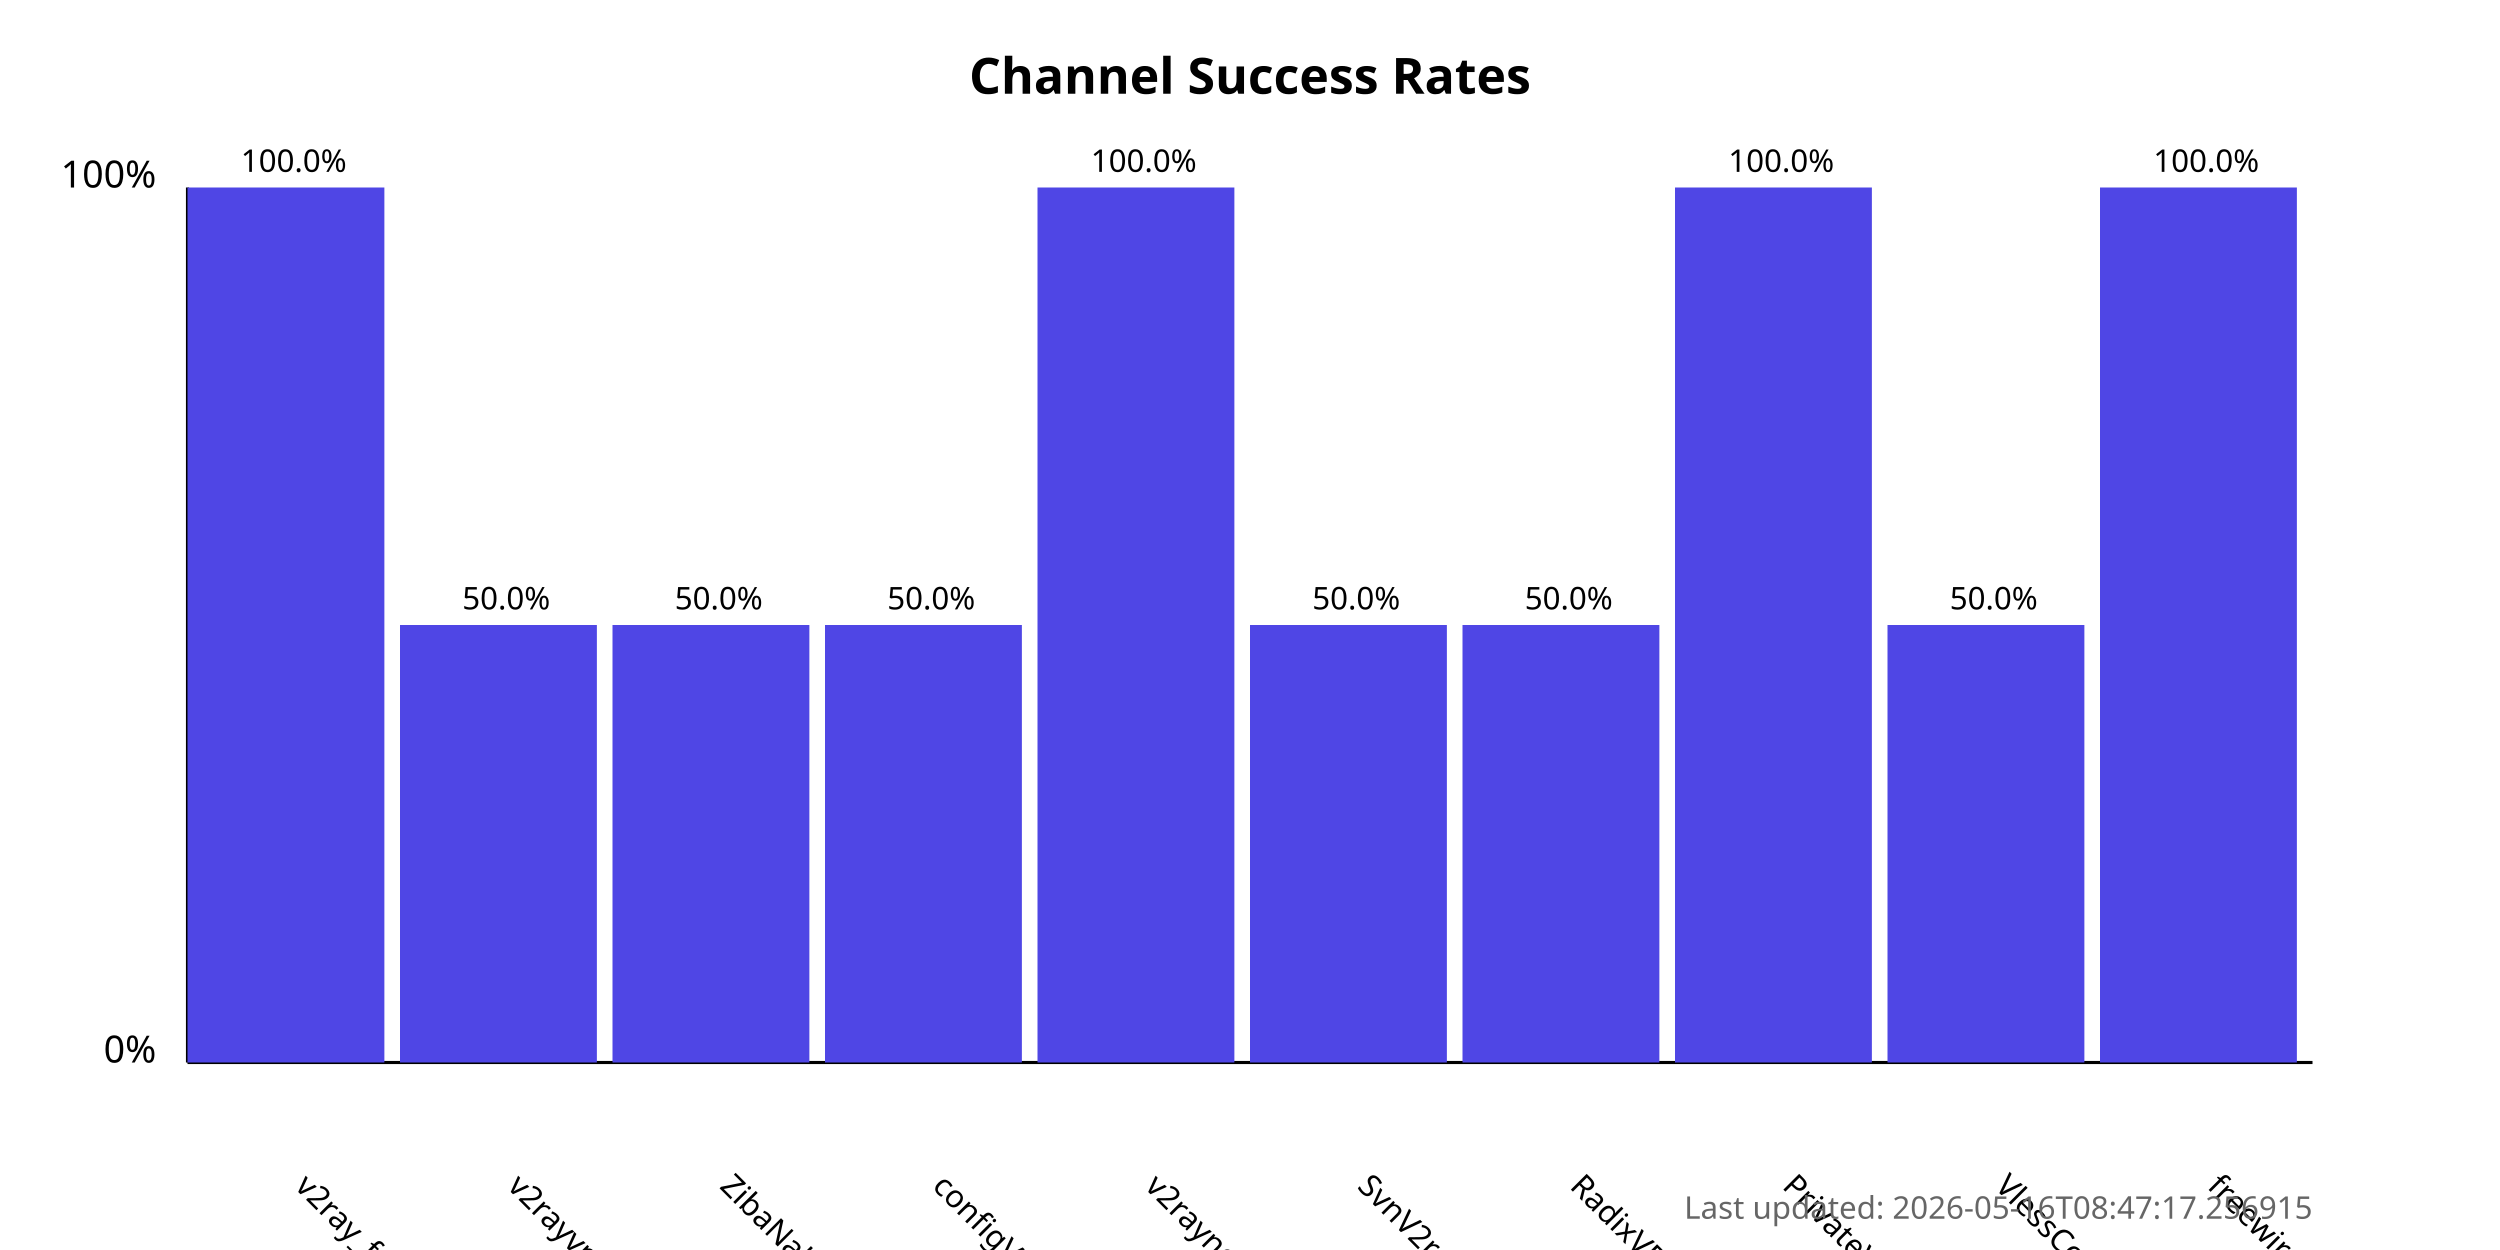
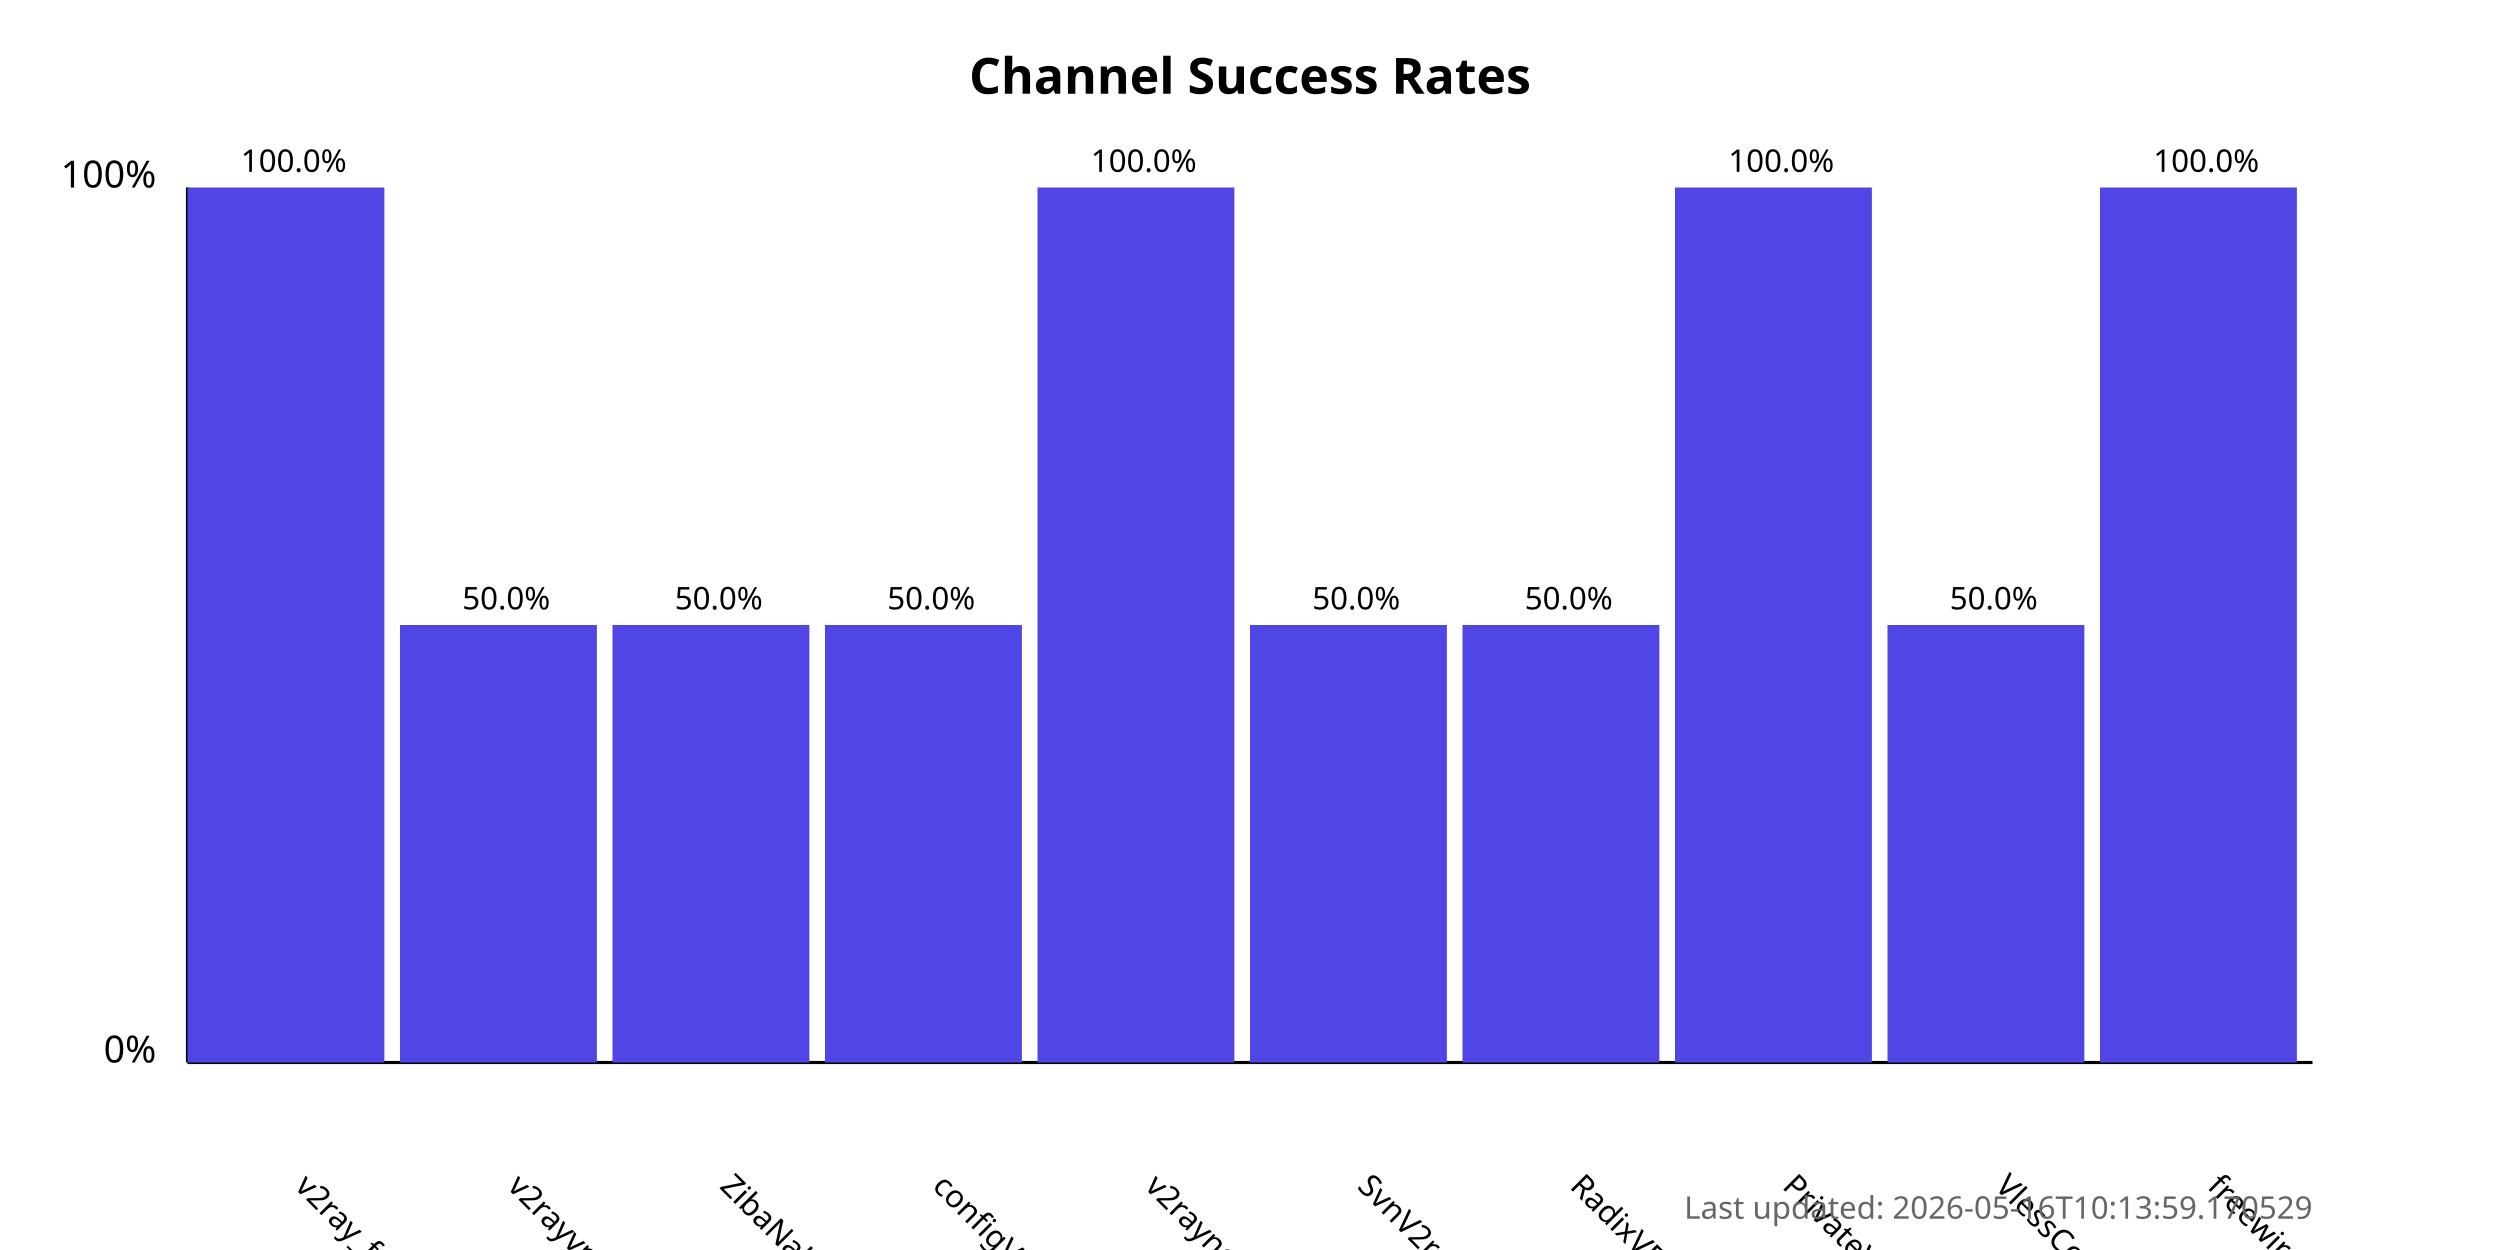
<svg xmlns="http://www.w3.org/2000/svg" width="800" height="400">
  <style>
            .chart-title { font: bold 16px sans-serif; }
            .axis-label { font: 12px sans-serif; }
            .tick-label { font: 10px sans-serif; }
            .bar { fill: #4f46e5; }
            .bar:hover { fill: #6366f1; }
            .timestamp { font: 10px sans-serif; fill: #666; }
        </style>
  <text x="400.0" y="30" text-anchor="middle" class="chart-title">
            Channel Success Rates
        </text>
  <line x1="60" y1="340" x2="60" y2="60" stroke="black" stroke-width="1" />
  <line x1="60" y1="340" x2="740" y2="340" stroke="black" stroke-width="1" />
  <text x="50" y="340" text-anchor="end" class="axis-label">0%</text>
  <text x="50" y="60" text-anchor="end" class="axis-label">100%</text>
  <g>
    <rect x="60" y="60.0" width="63.0" height="280.0" class="bar" />
    <text x="94.0" y="380" transform="rotate(45, 94.0, 380)" text-anchor="start" class="tick-label">
                v2ray_free_conf
            </text>
    <text x="94.0" y="55.0" text-anchor="middle" class="tick-label">
                100.0%
            </text>
  </g>
  <g>
    <rect x="128.0" y="200.0" width="63.0" height="140.0" class="bar" />
    <text x="162.0" y="380" transform="rotate(45, 162.0, 380)" text-anchor="start" class="tick-label">
                v2rayvpno
            </text>
    <text x="162.0" y="195.0" text-anchor="middle" class="tick-label">
                50.0%
            </text>
  </g>
  <g>
    <rect x="196.0" y="200.0" width="63.0" height="140.0" class="bar" />
    <text x="230.0" y="380" transform="rotate(45, 230.0, 380)" text-anchor="start" class="tick-label">
                ZibaNabz
            </text>
    <text x="230.0" y="195.0" text-anchor="middle" class="tick-label">
                50.0%
            </text>
  </g>
  <g>
    <rect x="264.0" y="200.0" width="63.0" height="140.0" class="bar" />
    <text x="298.0" y="380" transform="rotate(45, 298.0, 380)" text-anchor="start" class="tick-label">
                configV2rayForFree
            </text>
    <text x="298.0" y="195.0" text-anchor="middle" class="tick-label">
                50.0%
            </text>
  </g>
  <g>
    <rect x="332.0" y="60.0" width="63.0" height="280.0" class="bar" />
    <text x="366.0" y="380" transform="rotate(45, 366.0, 380)" text-anchor="start" class="tick-label">
                v2rayngvpn
            </text>
    <text x="366.0" y="55.0" text-anchor="middle" class="tick-label">
                100.0%
            </text>
  </g>
  <g>
    <rect x="400.0" y="200.0" width="63.0" height="140.0" class="bar" />
    <text x="434.0" y="380" transform="rotate(45, 434.0, 380)" text-anchor="start" class="tick-label">
                SvnV2ray
            </text>
    <text x="434.0" y="195.0" text-anchor="middle" class="tick-label">
                50.0%
            </text>
  </g>
  <g>
    <rect x="468.0" y="200.0" width="63.0" height="140.0" class="bar" />
    <text x="502.0" y="380" transform="rotate(45, 502.0, 380)" text-anchor="start" class="tick-label">
                RadixVPN
            </text>
    <text x="502.0" y="195.0" text-anchor="middle" class="tick-label">
                50.0%
            </text>
  </g>
  <g>
    <rect x="536.0" y="60.0" width="63.0" height="280.0" class="bar" />
    <text x="570.0" y="380" transform="rotate(45, 570.0, 380)" text-anchor="start" class="tick-label">
                PrivateVPNs
            </text>
    <text x="570.0" y="55.0" text-anchor="middle" class="tick-label">
                100.0%
            </text>
  </g>
  <g>
    <rect x="604.0" y="200.0" width="63.0" height="140.0" class="bar" />
    <text x="638.0" y="380" transform="rotate(45, 638.0, 380)" text-anchor="start" class="tick-label">
                VlessConfig
            </text>
    <text x="638.0" y="195.0" text-anchor="middle" class="tick-label">
                50.0%
            </text>
  </g>
  <g>
    <rect x="672.0" y="60.0" width="63.0" height="280.0" class="bar" />
    <text x="706.0" y="380" transform="rotate(45, 706.0, 380)" text-anchor="start" class="tick-label">
                freewireguard
            </text>
    <text x="706.0" y="55.0" text-anchor="middle" class="tick-label">
                100.0%
            </text>
  </g>
  <text x="740" y="390" text-anchor="end" class="timestamp">
-             Last updated: 2026-05-16T08:47:17.256915
+             Last updated: 2026-05-16T10:13:59.170529
        </text>
</svg>
